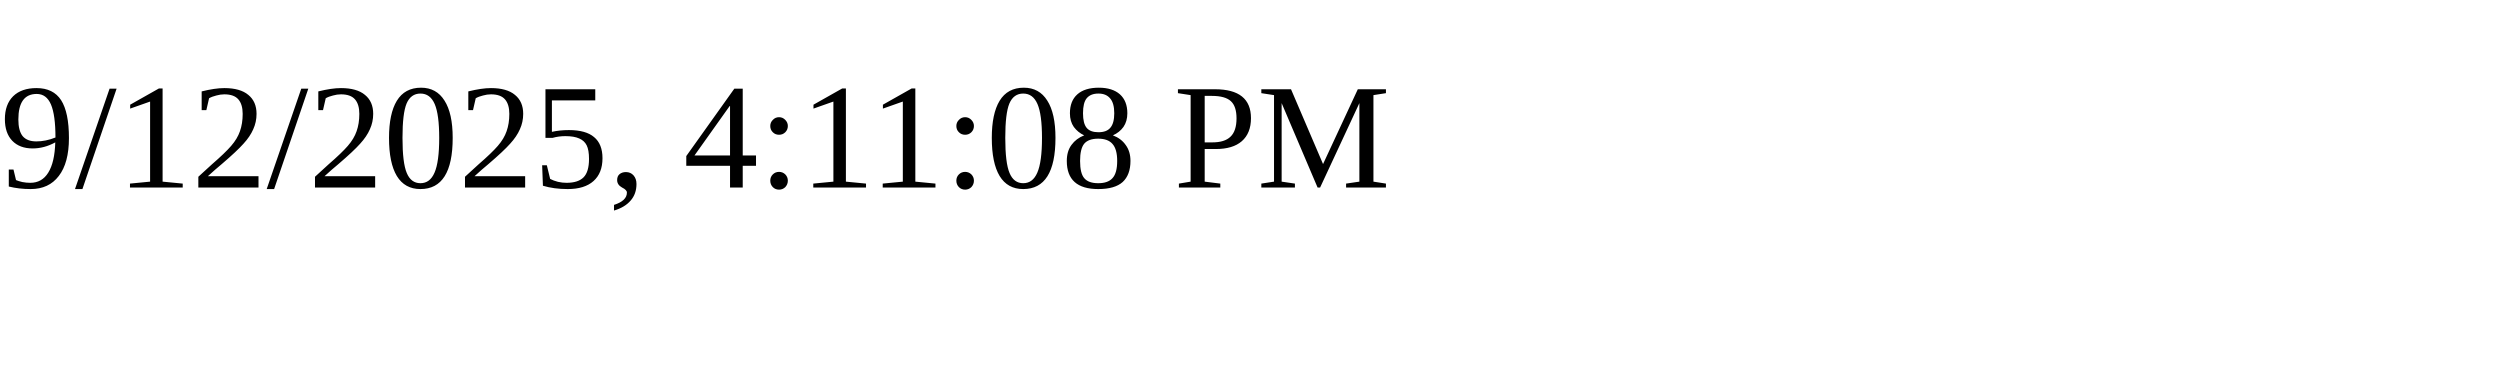
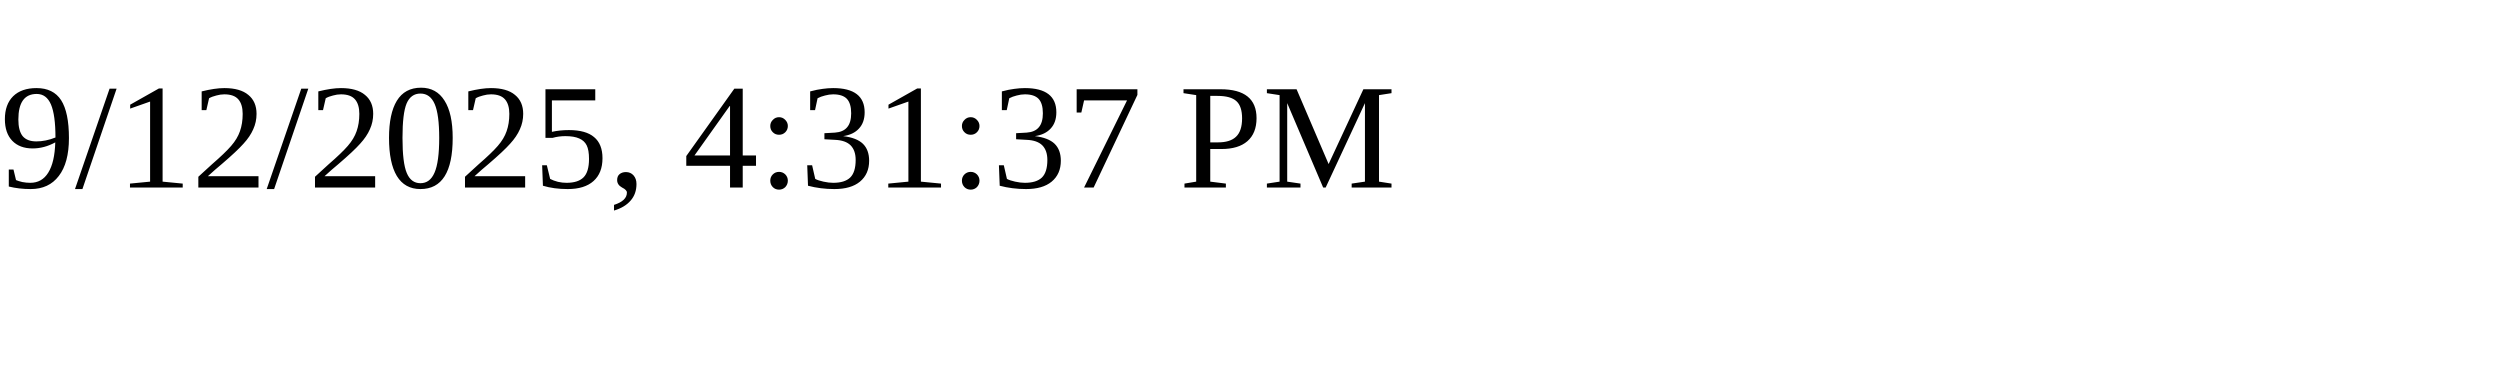
<svg xmlns="http://www.w3.org/2000/svg" height="30" width="200">
-   <text x="0" y="15">9/12/2025, 4:11:08 PM</text>
+   <text x="0" y="15">9/12/2025, 4:31:37 PM</text>
</svg>
